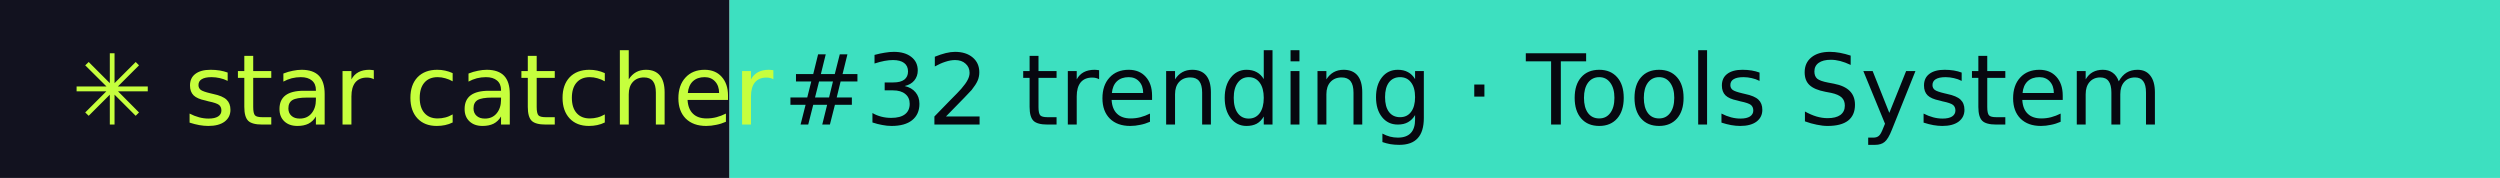
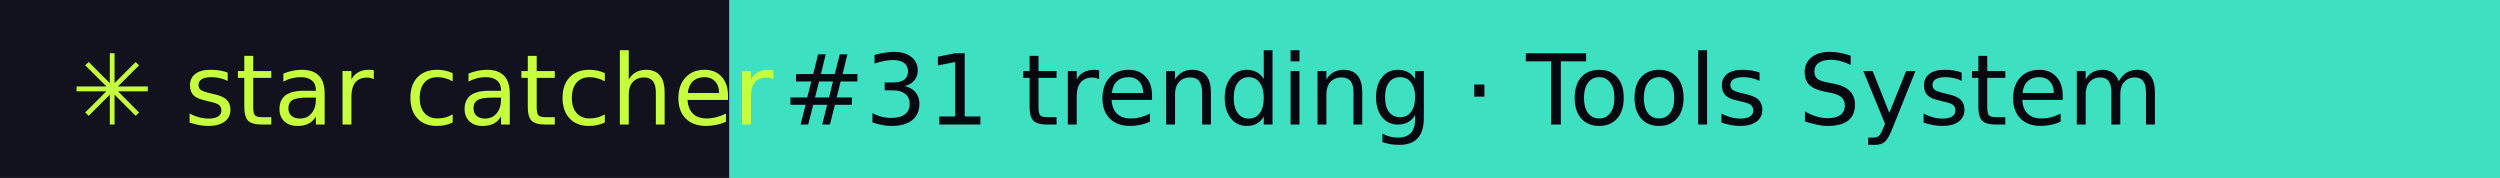
- <svg xmlns="http://www.w3.org/2000/svg" width="281" height="20" role="img" aria-label="star catcher: #32 trending · Tools System">
+ <svg xmlns="http://www.w3.org/2000/svg" width="281" height="20" role="img" aria-label="star catcher: #31 trending · Tools System">
  <rect width="82" height="20" fill="#12121F" />
  <rect x="82" width="199" height="20" fill="#3DE0C0" />
  <g font-family="Verdana,DejaVu Sans,sans-serif" font-size="11">
    <text x="8" y="14" fill="#C6FF3D">✳ star catcher</text>
-     <text x="88" y="14" fill="#07070F">#32 trending · Tools System</text>
+     <text x="88" y="14" fill="#07070F">#31 trending · Tools System</text>
  </g>
</svg>
